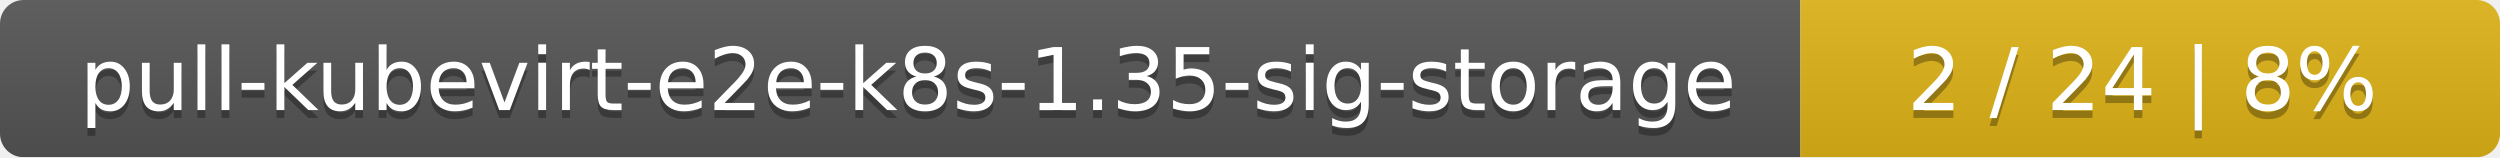
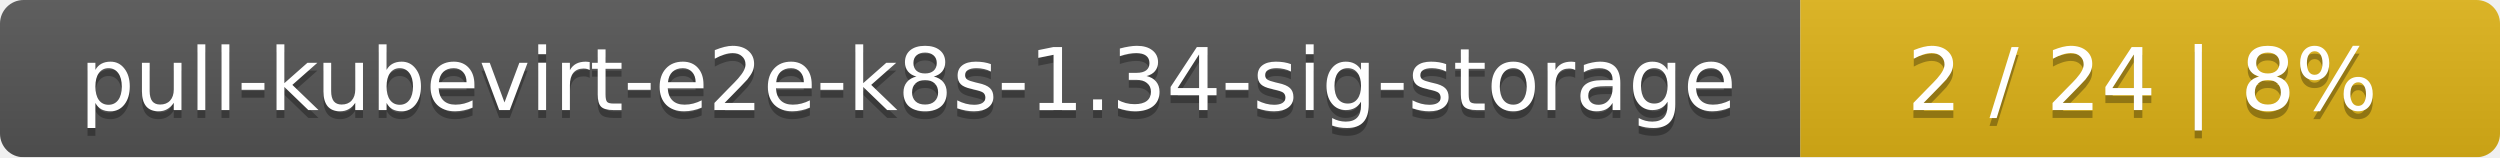
<svg xmlns="http://www.w3.org/2000/svg" width="318" height="20">
  <linearGradient id="smooth" x2="0" y2="100%">
    <stop offset="0" stop-color="#bbb" stop-opacity=".1" />
    <stop offset="1" stop-opacity=".1" />
  </linearGradient>
  <mask id="round">
    <rect width="318" height="20" rx="3" fill="#fff" />
  </mask>
  <g mask="url(#round)">
    <rect width="229" height="20" fill="#555" />
    <rect x="229" width="89" height="20" fill="#dfb317" />
    <rect width="318" height="20" fill="url(#smooth)" />
  </g>
  <g fill="#fff" text-anchor="middle" font-family="DejaVu Sans,Verdana,Geneva,sans-serif" font-size="11">
-     <text x="115.5" y="15" fill="#010101" fill-opacity=".3">pull-kubevirt-e2e-k8s-1.35-sig-storage</text>
-     <text x="115.5" y="14">pull-kubevirt-e2e-k8s-1.35-sig-storage</text>
+     <text x="115.5" y="15" fill="#010101" fill-opacity=".3">pull-kubevirt-e2e-k8s-1.34-sig-storage</text>
+     <text x="115.5" y="14">pull-kubevirt-e2e-k8s-1.34-sig-storage</text>
    <text x="272.5" y="15" fill="#010101" fill-opacity=".3">2 / 24    |    8%</text>
    <text x="272.5" y="14">2 / 24    |    8%</text>
  </g>
</svg>
